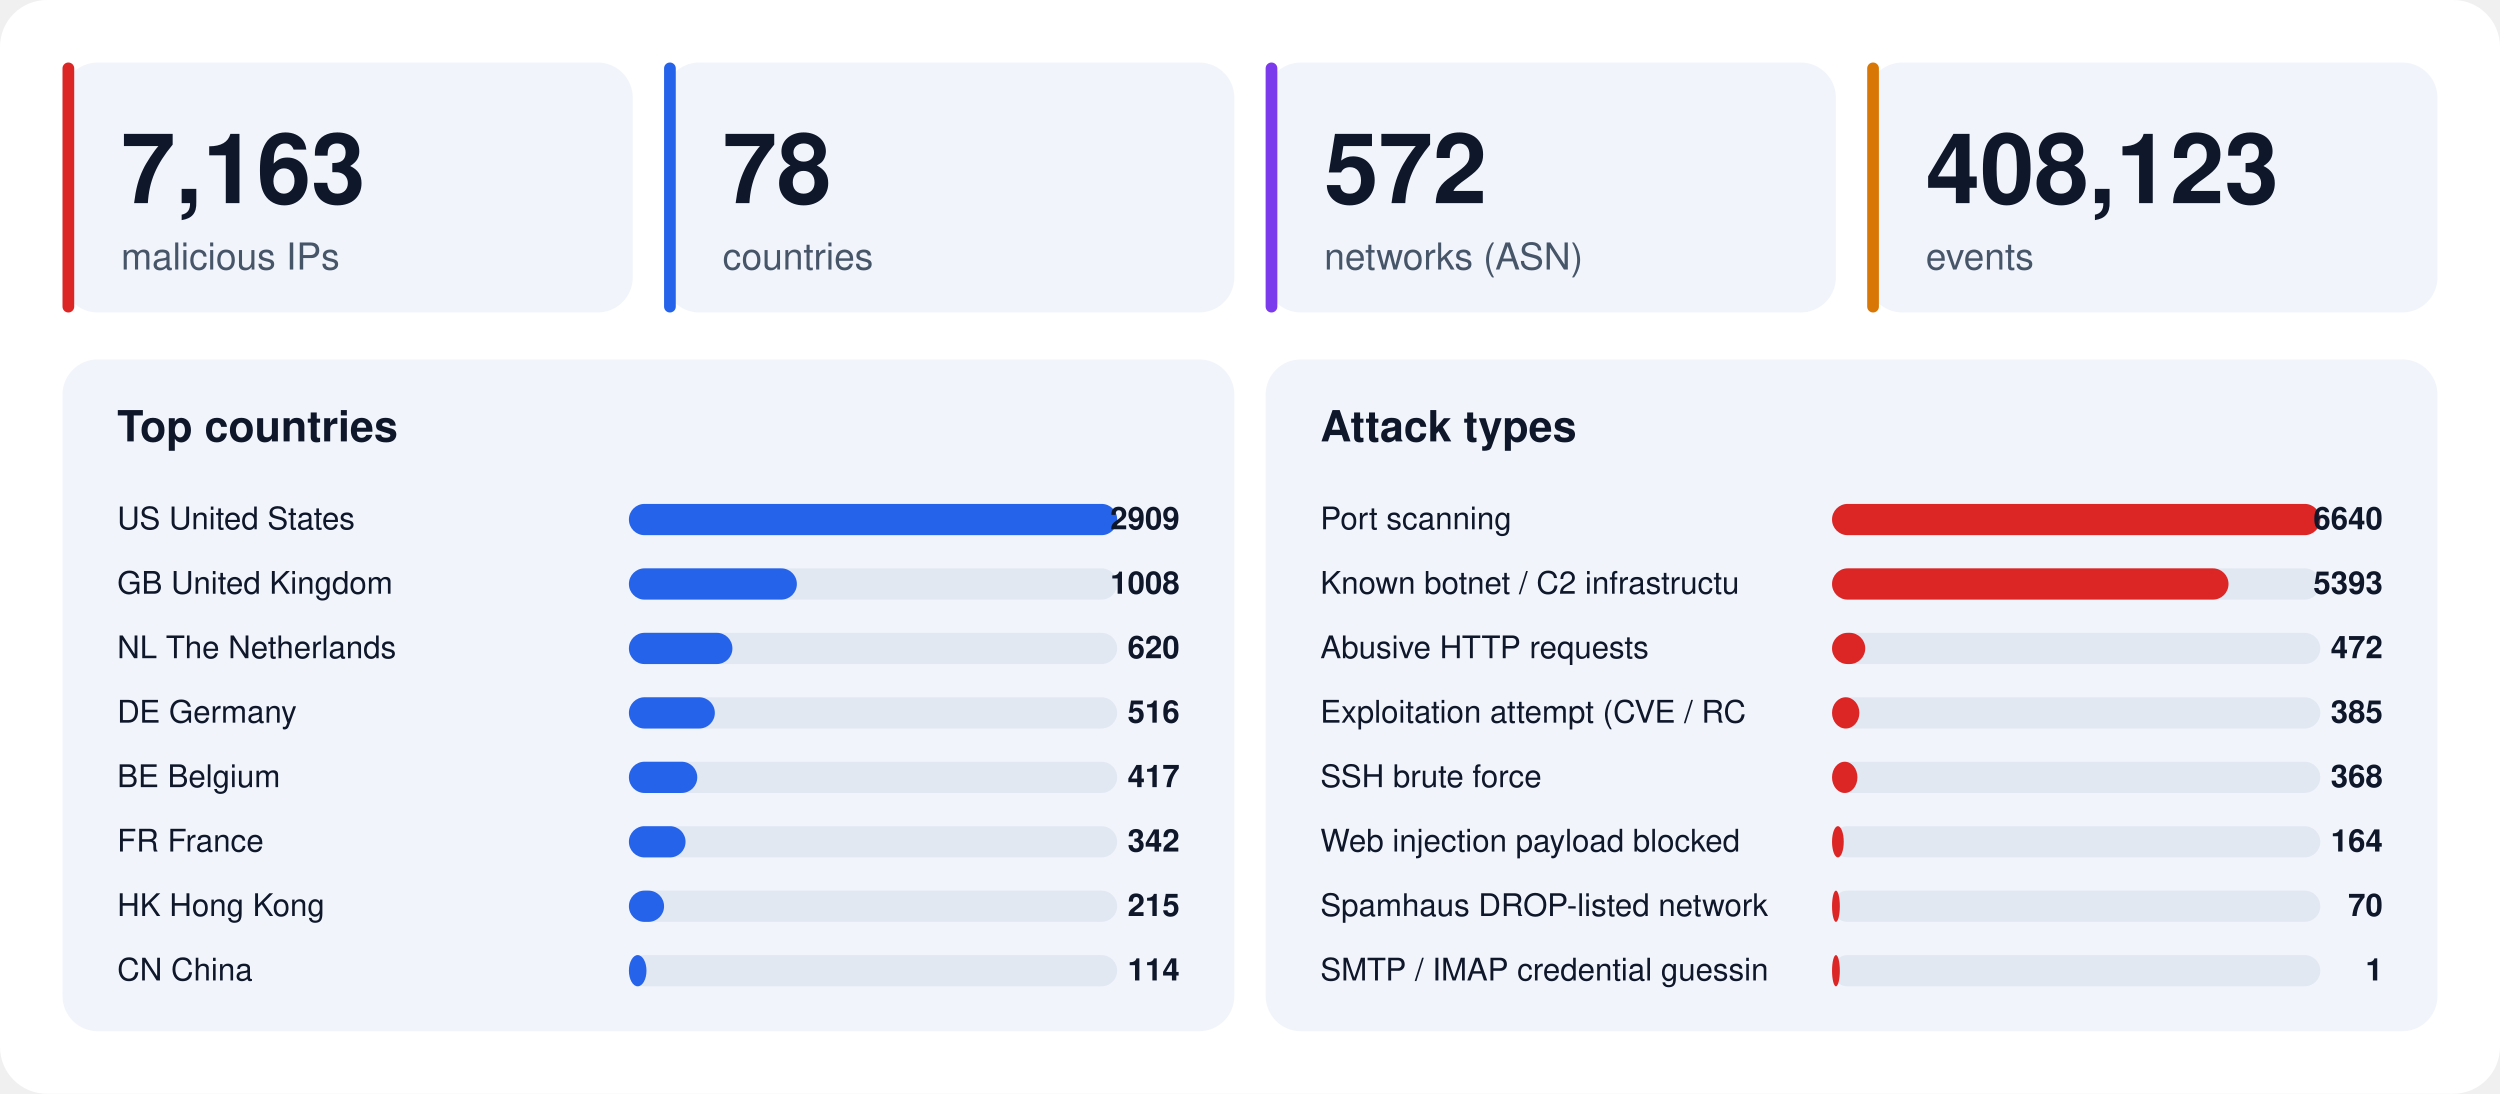
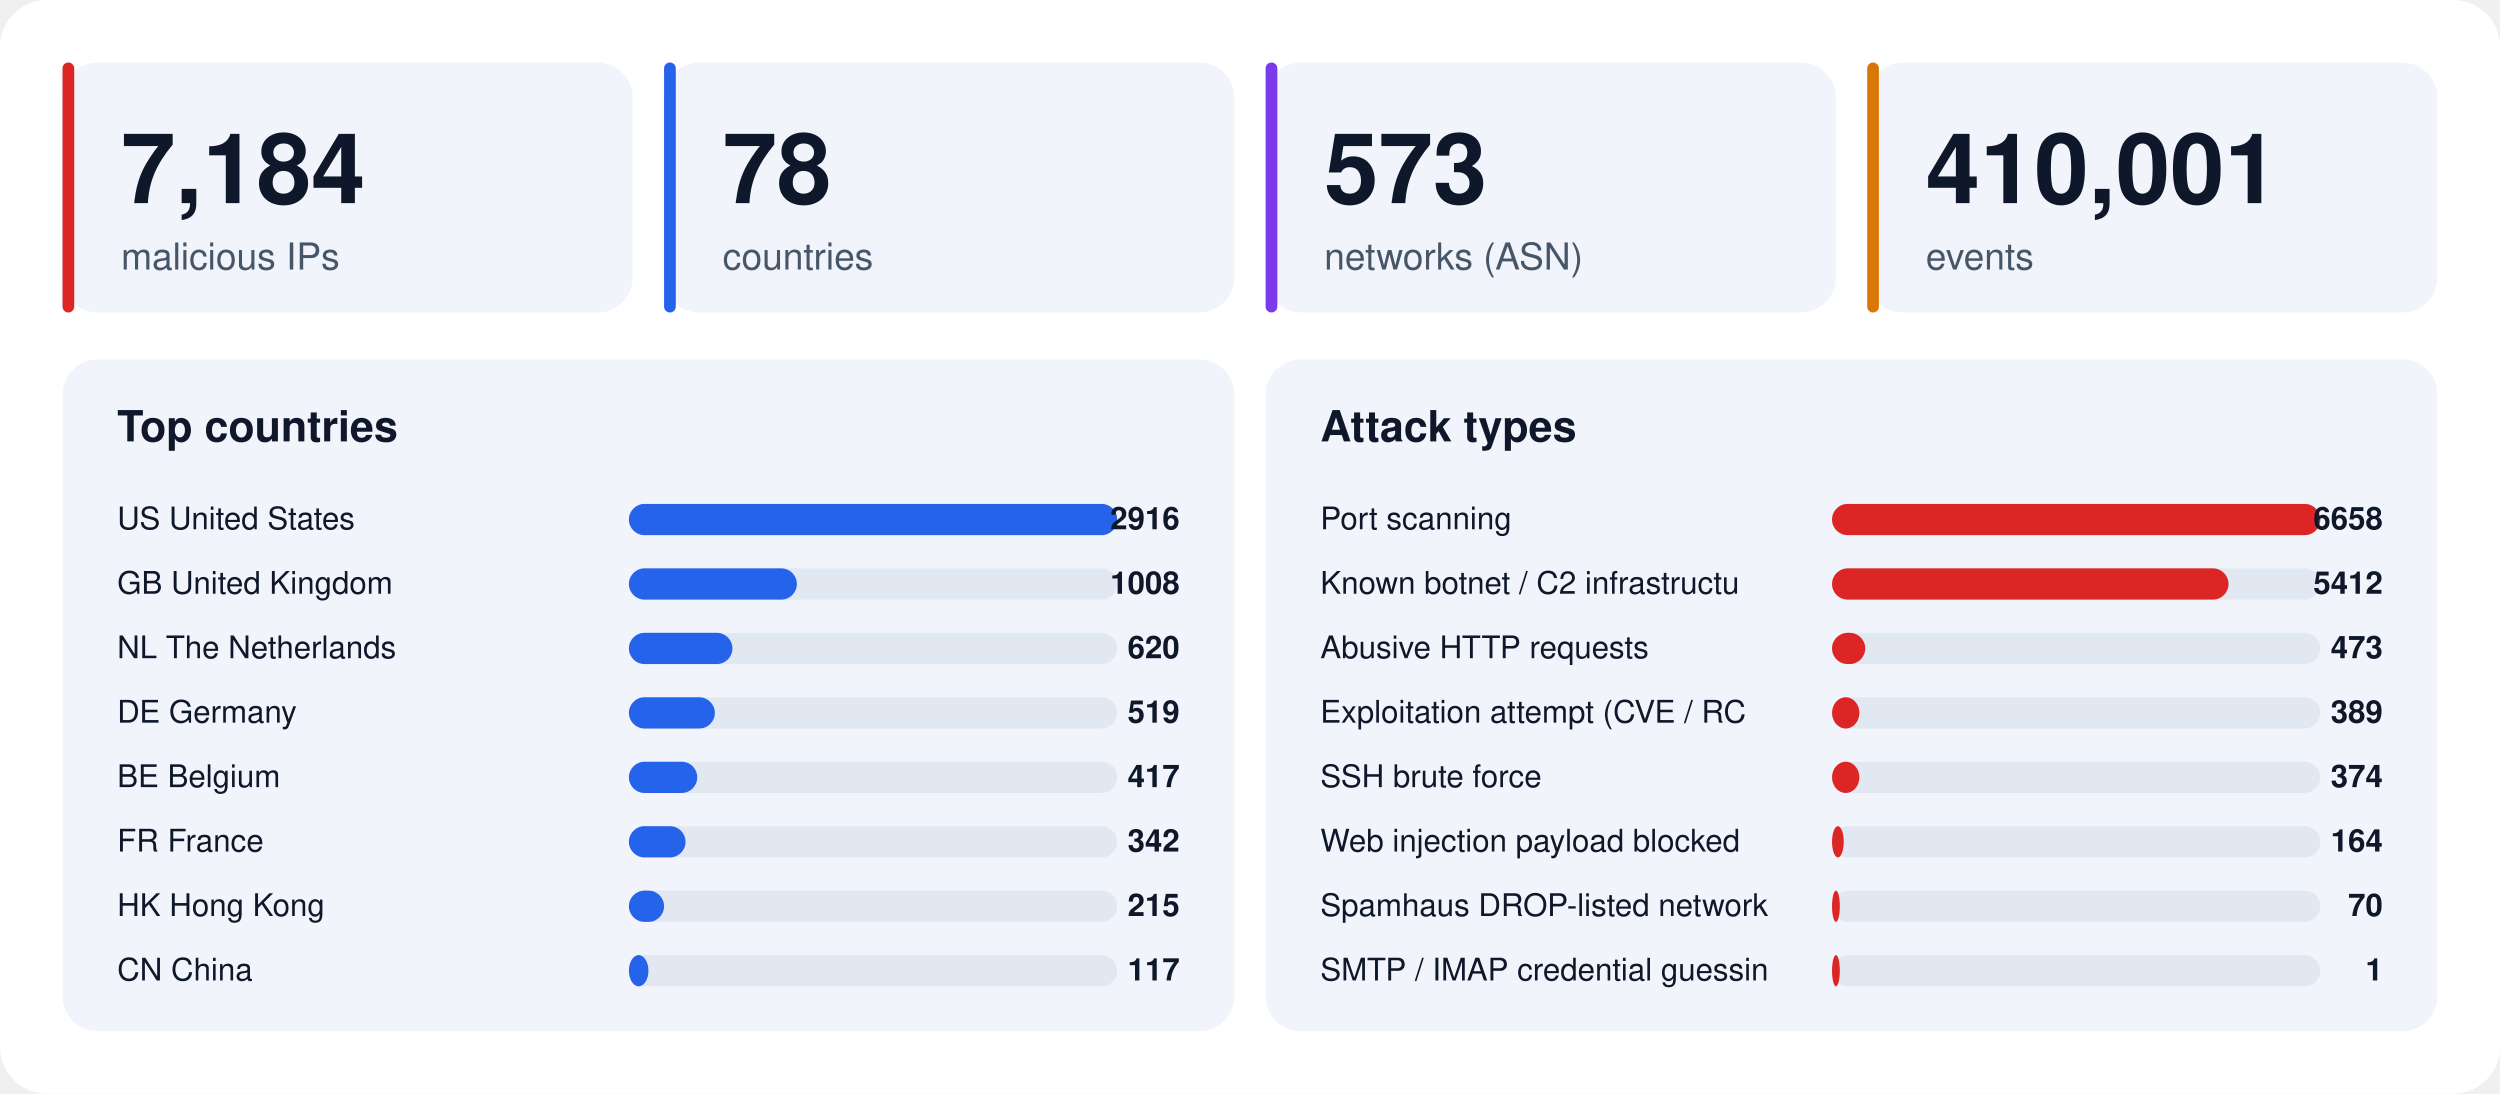
<svg xmlns="http://www.w3.org/2000/svg" width="1280" height="560" viewBox="0 0 1280 560" font-family="-apple-system,BlinkMacSystemFont,'Segoe UI',Helvetica,Arial,sans-serif">
  <rect width="1280" height="560" rx="24" fill="#ffffff" />
  <rect x="32" y="32" width="292" height="128" rx="18" fill="#f1f5fb" />
  <rect x="32" y="32" width="6" height="128" rx="3" fill="#dc2626" />
-   <text x="62" y="104" font-size="50" font-weight="800" fill="#0f172a">7,163</text>
+   <text x="62" y="104" font-size="50" font-weight="800" fill="#0f172a">7,184</text>
  <text x="62" y="138" font-size="19" fill="#475569">malicious IPs</text>
  <rect x="340" y="32" width="292" height="128" rx="18" fill="#f1f5fb" />
  <rect x="340" y="32" width="6" height="128" rx="3" fill="#2563eb" />
  <text x="370" y="104" font-size="50" font-weight="800" fill="#0f172a">78</text>
  <text x="370" y="138" font-size="19" fill="#475569">countries</text>
  <rect x="648" y="32" width="292" height="128" rx="18" fill="#f1f5fb" />
  <rect x="648" y="32" width="6" height="128" rx="3" fill="#7c3aed" />
-   <text x="678" y="104" font-size="50" font-weight="800" fill="#0f172a">572</text>
+   <text x="678" y="104" font-size="50" font-weight="800" fill="#0f172a">573</text>
  <text x="678" y="138" font-size="19" fill="#475569">networks (ASN)</text>
  <rect x="956" y="32" width="292" height="128" rx="18" fill="#f1f5fb" />
  <rect x="956" y="32" width="6" height="128" rx="3" fill="#d97706" />
-   <text x="986" y="104" font-size="50" font-weight="800" fill="#0f172a">408,123</text>
+   <text x="986" y="104" font-size="50" font-weight="800" fill="#0f172a">410,001</text>
  <text x="986" y="138" font-size="19" fill="#475569">events</text>
  <rect x="32" y="184" width="600" height="344" rx="18" fill="#f1f5fb" />
  <text x="60" y="226" font-size="22" font-weight="700" fill="#0f172a">Top countries</text>
  <text x="60" y="271" font-size="16" fill="#0f172a">US  United States</text>
  <rect x="322" y="258" width="250" height="16" rx="8" fill="#e2e8f2" />
  <rect x="322" y="258" width="250" height="16" rx="8" fill="#2563eb" />
-   <text x="604" y="271" font-size="16" font-weight="700" text-anchor="end" fill="#0f172a">2909</text>
+   <text x="604" y="271" font-size="16" font-weight="700" text-anchor="end" fill="#0f172a">2916</text>
  <text x="60" y="304" font-size="16" fill="#0f172a">GB  United Kingdom</text>
  <rect x="322" y="291" width="250" height="16" rx="8" fill="#e2e8f2" />
  <rect x="322" y="291" width="86" height="16" rx="8" fill="#2563eb" />
  <text x="604" y="304" font-size="16" font-weight="700" text-anchor="end" fill="#0f172a">1008</text>
  <text x="60" y="337" font-size="16" fill="#0f172a">NL  The Netherlands</text>
  <rect x="322" y="324" width="250" height="16" rx="8" fill="#e2e8f2" />
  <rect x="322" y="324" width="53" height="16" rx="8" fill="#2563eb" />
  <text x="604" y="337" font-size="16" font-weight="700" text-anchor="end" fill="#0f172a">620</text>
  <text x="60" y="370" font-size="16" fill="#0f172a">DE  Germany</text>
  <rect x="322" y="357" width="250" height="16" rx="8" fill="#e2e8f2" />
  <rect x="322" y="357" width="44" height="16" rx="8" fill="#2563eb" />
-   <text x="604" y="370" font-size="16" font-weight="700" text-anchor="end" fill="#0f172a">516</text>
+   <text x="604" y="370" font-size="16" font-weight="700" text-anchor="end" fill="#0f172a">519</text>
  <text x="60" y="403" font-size="16" fill="#0f172a">BE  Belgium</text>
  <rect x="322" y="390" width="250" height="16" rx="8" fill="#e2e8f2" />
  <rect x="322" y="390" width="35" height="16" rx="8" fill="#2563eb" />
  <text x="604" y="403" font-size="16" font-weight="700" text-anchor="end" fill="#0f172a">417</text>
  <text x="60" y="436" font-size="16" fill="#0f172a">FR  France</text>
  <rect x="322" y="423" width="250" height="16" rx="8" fill="#e2e8f2" />
  <rect x="322" y="423" width="29" height="16" rx="8" fill="#2563eb" />
  <text x="604" y="436" font-size="16" font-weight="700" text-anchor="end" fill="#0f172a">342</text>
  <text x="60" y="469" font-size="16" fill="#0f172a">HK  Hong Kong</text>
  <rect x="322" y="456" width="250" height="16" rx="8" fill="#e2e8f2" />
  <rect x="322" y="456" width="18" height="16" rx="8" fill="#2563eb" />
  <text x="604" y="469" font-size="16" font-weight="700" text-anchor="end" fill="#0f172a">215</text>
  <text x="60" y="502" font-size="16" fill="#0f172a">CN  China</text>
  <rect x="322" y="489" width="250" height="16" rx="8" fill="#e2e8f2" />
-   <rect x="322" y="489" width="9" height="16" rx="8" fill="#2563eb" />
-   <text x="604" y="502" font-size="16" font-weight="700" text-anchor="end" fill="#0f172a">114</text>
+   <rect x="322" y="489" width="10" height="16" rx="8" fill="#2563eb" />
+   <text x="604" y="502" font-size="16" font-weight="700" text-anchor="end" fill="#0f172a">117</text>
  <rect x="648" y="184" width="600" height="344" rx="18" fill="#f1f5fb" />
  <text x="676" y="226" font-size="22" font-weight="700" fill="#0f172a">Attack types</text>
  <text x="676" y="271" font-size="16" fill="#0f172a">Port scanning</text>
  <rect x="938" y="258" width="250" height="16" rx="8" fill="#e2e8f2" />
  <rect x="938" y="258" width="250" height="16" rx="8" fill="#dc2626" />
-   <text x="1220" y="271" font-size="16" font-weight="700" text-anchor="end" fill="#0f172a">6640</text>
+   <text x="1220" y="271" font-size="16" font-weight="700" text-anchor="end" fill="#0f172a">6658</text>
  <text x="676" y="304" font-size="16" fill="#0f172a">Known botnet / C2 infrastructu</text>
  <rect x="938" y="291" width="250" height="16" rx="8" fill="#e2e8f2" />
  <rect x="938" y="291" width="203" height="16" rx="8" fill="#dc2626" />
-   <text x="1220" y="304" font-size="16" font-weight="700" text-anchor="end" fill="#0f172a">5393</text>
+   <text x="1220" y="304" font-size="16" font-weight="700" text-anchor="end" fill="#0f172a">5412</text>
  <text x="676" y="337" font-size="16" fill="#0f172a">Abusive HTTP requests</text>
  <rect x="938" y="324" width="250" height="16" rx="8" fill="#e2e8f2" />
  <rect x="938" y="324" width="17" height="16" rx="8" fill="#dc2626" />
-   <text x="1220" y="337" font-size="16" font-weight="700" text-anchor="end" fill="#0f172a">472</text>
+   <text x="1220" y="337" font-size="16" font-weight="700" text-anchor="end" fill="#0f172a">473</text>
  <text x="676" y="370" font-size="16" fill="#0f172a">Exploitation attempt (CVE / RC</text>
  <rect x="938" y="357" width="250" height="16" rx="8" fill="#e2e8f2" />
  <rect x="938" y="357" width="14" height="16" rx="8" fill="#dc2626" />
-   <text x="1220" y="370" font-size="16" font-weight="700" text-anchor="end" fill="#0f172a">385</text>
+   <text x="1220" y="370" font-size="16" font-weight="700" text-anchor="end" fill="#0f172a">389</text>
  <text x="676" y="403" font-size="16" fill="#0f172a">SSH brute force</text>
  <rect x="938" y="390" width="250" height="16" rx="8" fill="#e2e8f2" />
-   <rect x="938" y="390" width="13" height="16" rx="8" fill="#dc2626" />
-   <text x="1220" y="403" font-size="16" font-weight="700" text-anchor="end" fill="#0f172a">368</text>
+   <rect x="938" y="390" width="14" height="16" rx="8" fill="#dc2626" />
+   <text x="1220" y="403" font-size="16" font-weight="700" text-anchor="end" fill="#0f172a">374</text>
  <text x="676" y="436" font-size="16" fill="#0f172a">Web injection payload blocked </text>
  <rect x="938" y="423" width="250" height="16" rx="8" fill="#e2e8f2" />
  <rect x="938" y="423" width="6" height="16" rx="8" fill="#dc2626" />
  <text x="1220" y="436" font-size="16" font-weight="700" text-anchor="end" fill="#0f172a">164</text>
  <text x="676" y="469" font-size="16" fill="#0f172a">Spamhaus DROP-listed network</text>
  <rect x="938" y="456" width="250" height="16" rx="8" fill="#e2e8f2" />
  <rect x="938" y="456" width="4" height="16" rx="8" fill="#dc2626" />
  <text x="1220" y="469" font-size="16" font-weight="700" text-anchor="end" fill="#0f172a">70</text>
  <text x="676" y="502" font-size="16" fill="#0f172a">SMTP / IMAP credential guessin</text>
  <rect x="938" y="489" width="250" height="16" rx="8" fill="#e2e8f2" />
  <rect x="938" y="489" width="4" height="16" rx="8" fill="#dc2626" />
  <text x="1220" y="502" font-size="16" font-weight="700" text-anchor="end" fill="#0f172a">1</text>
</svg>
